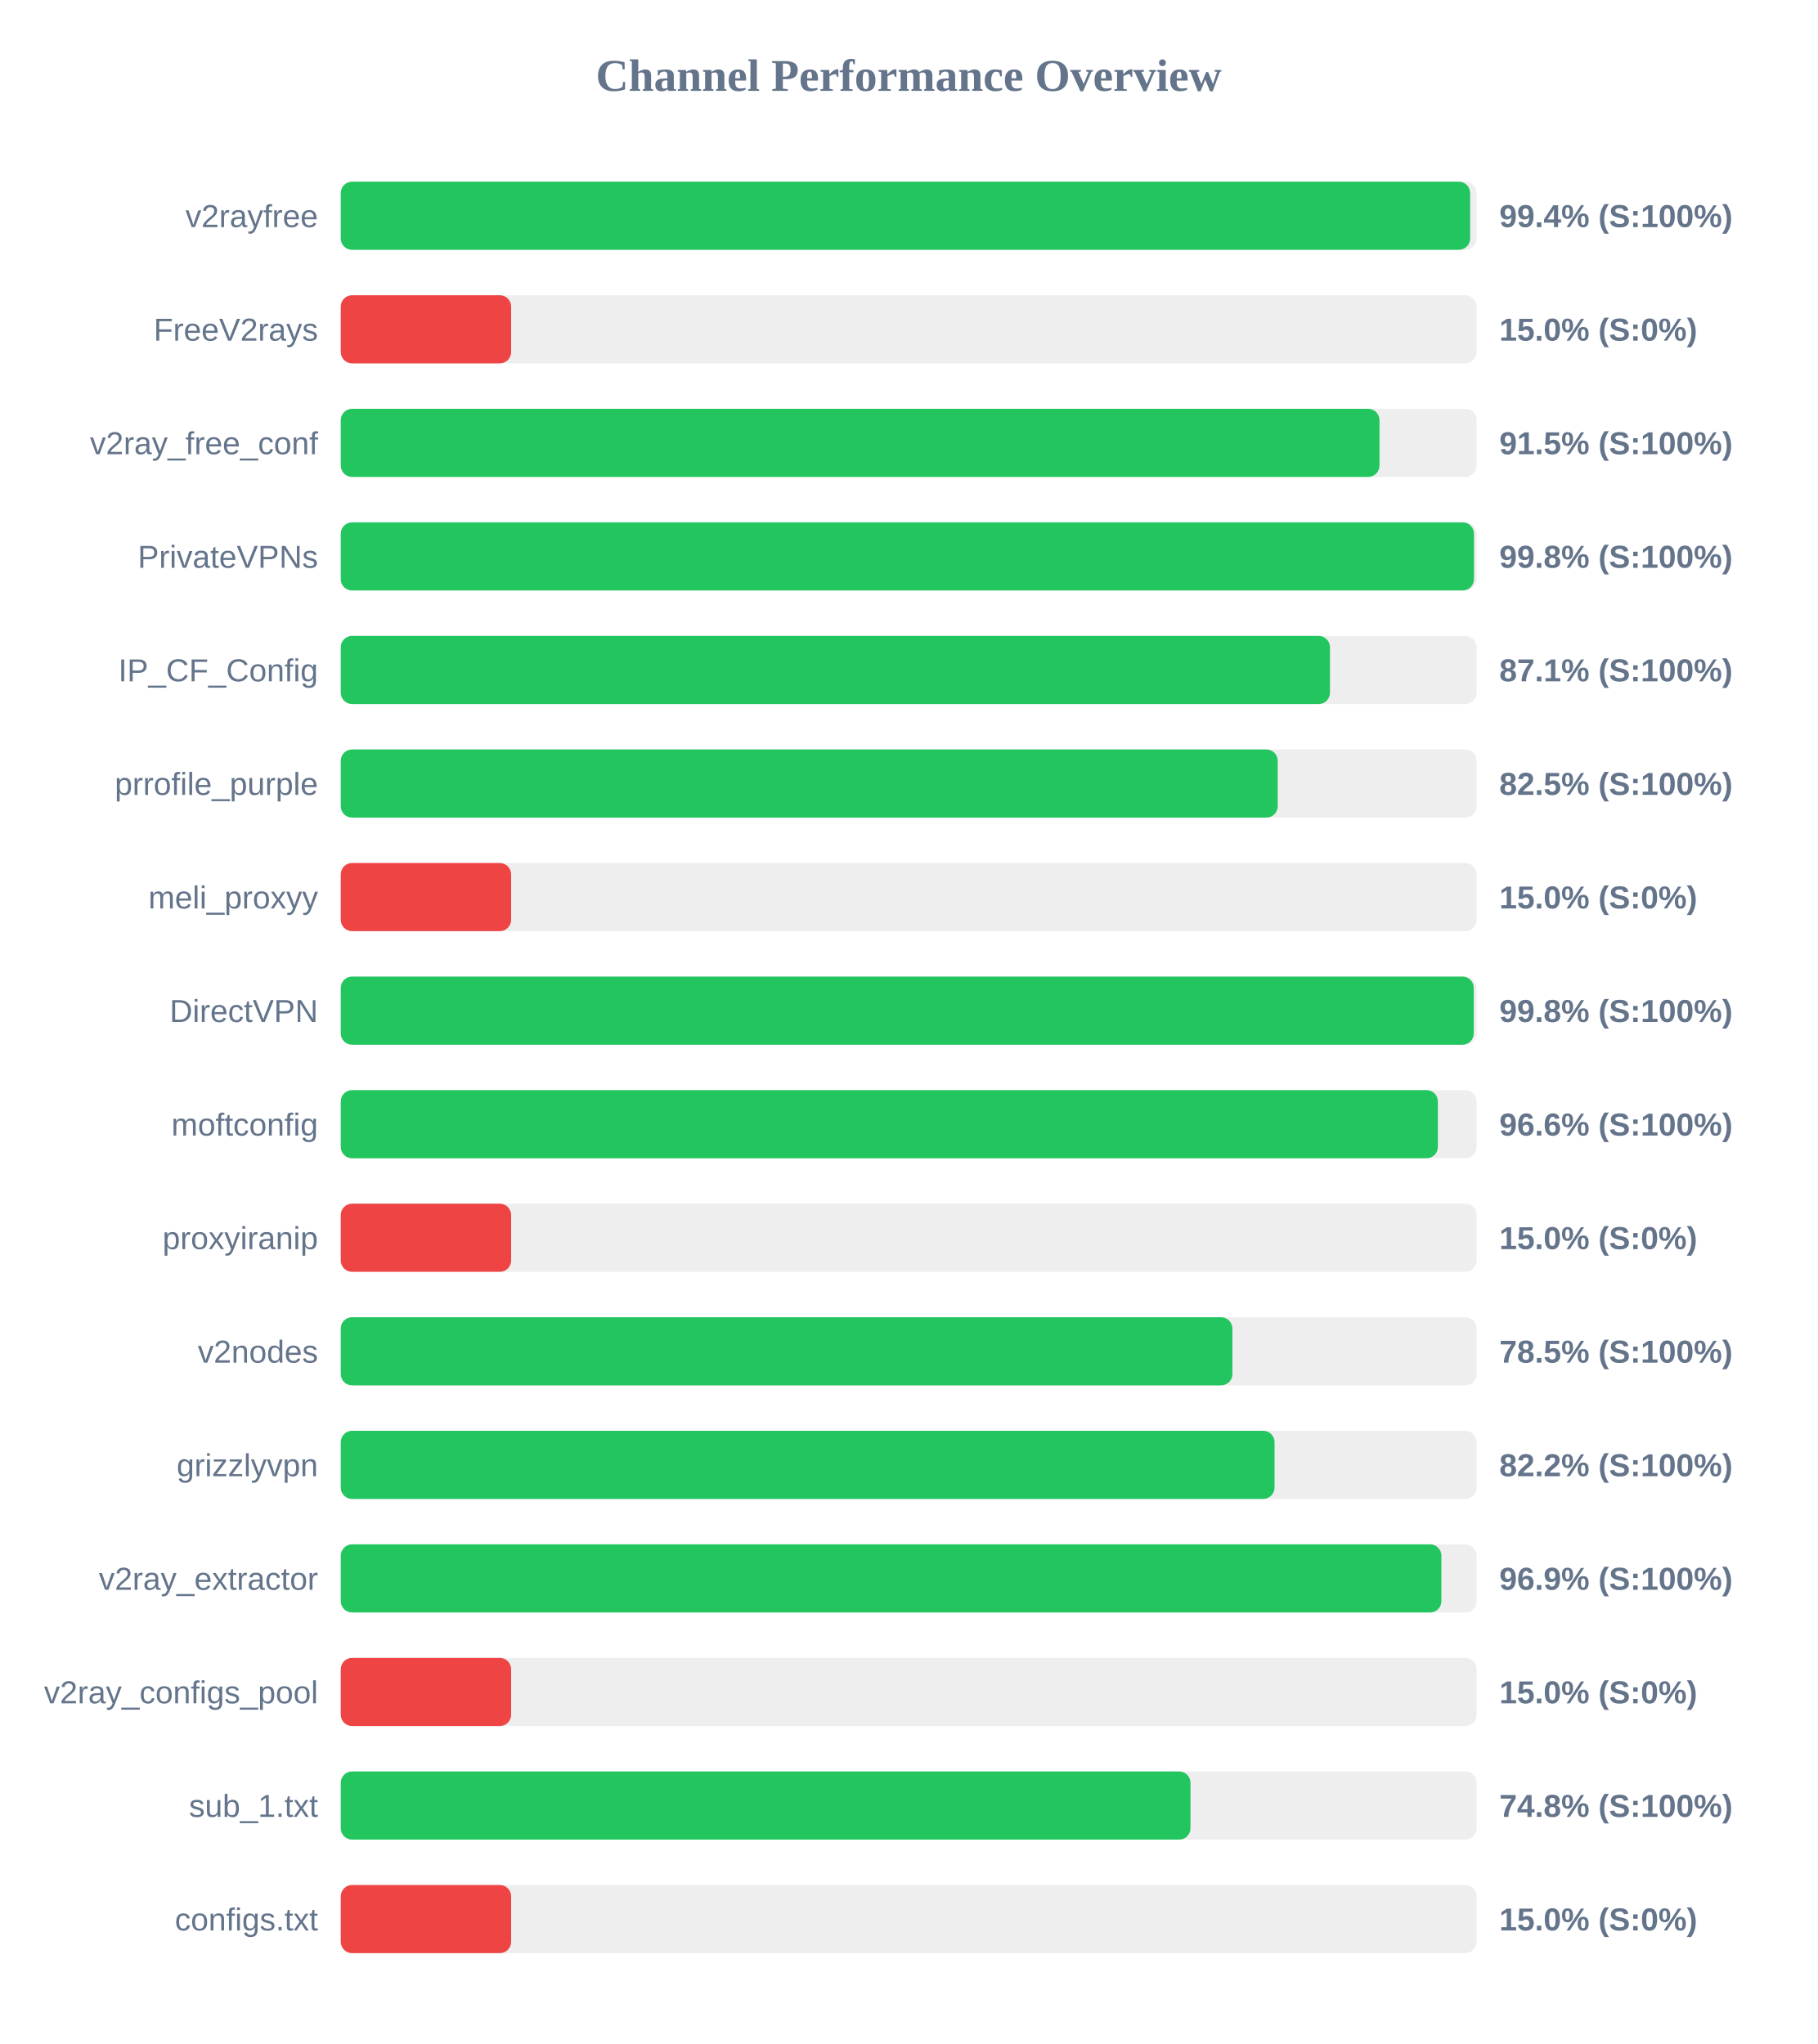
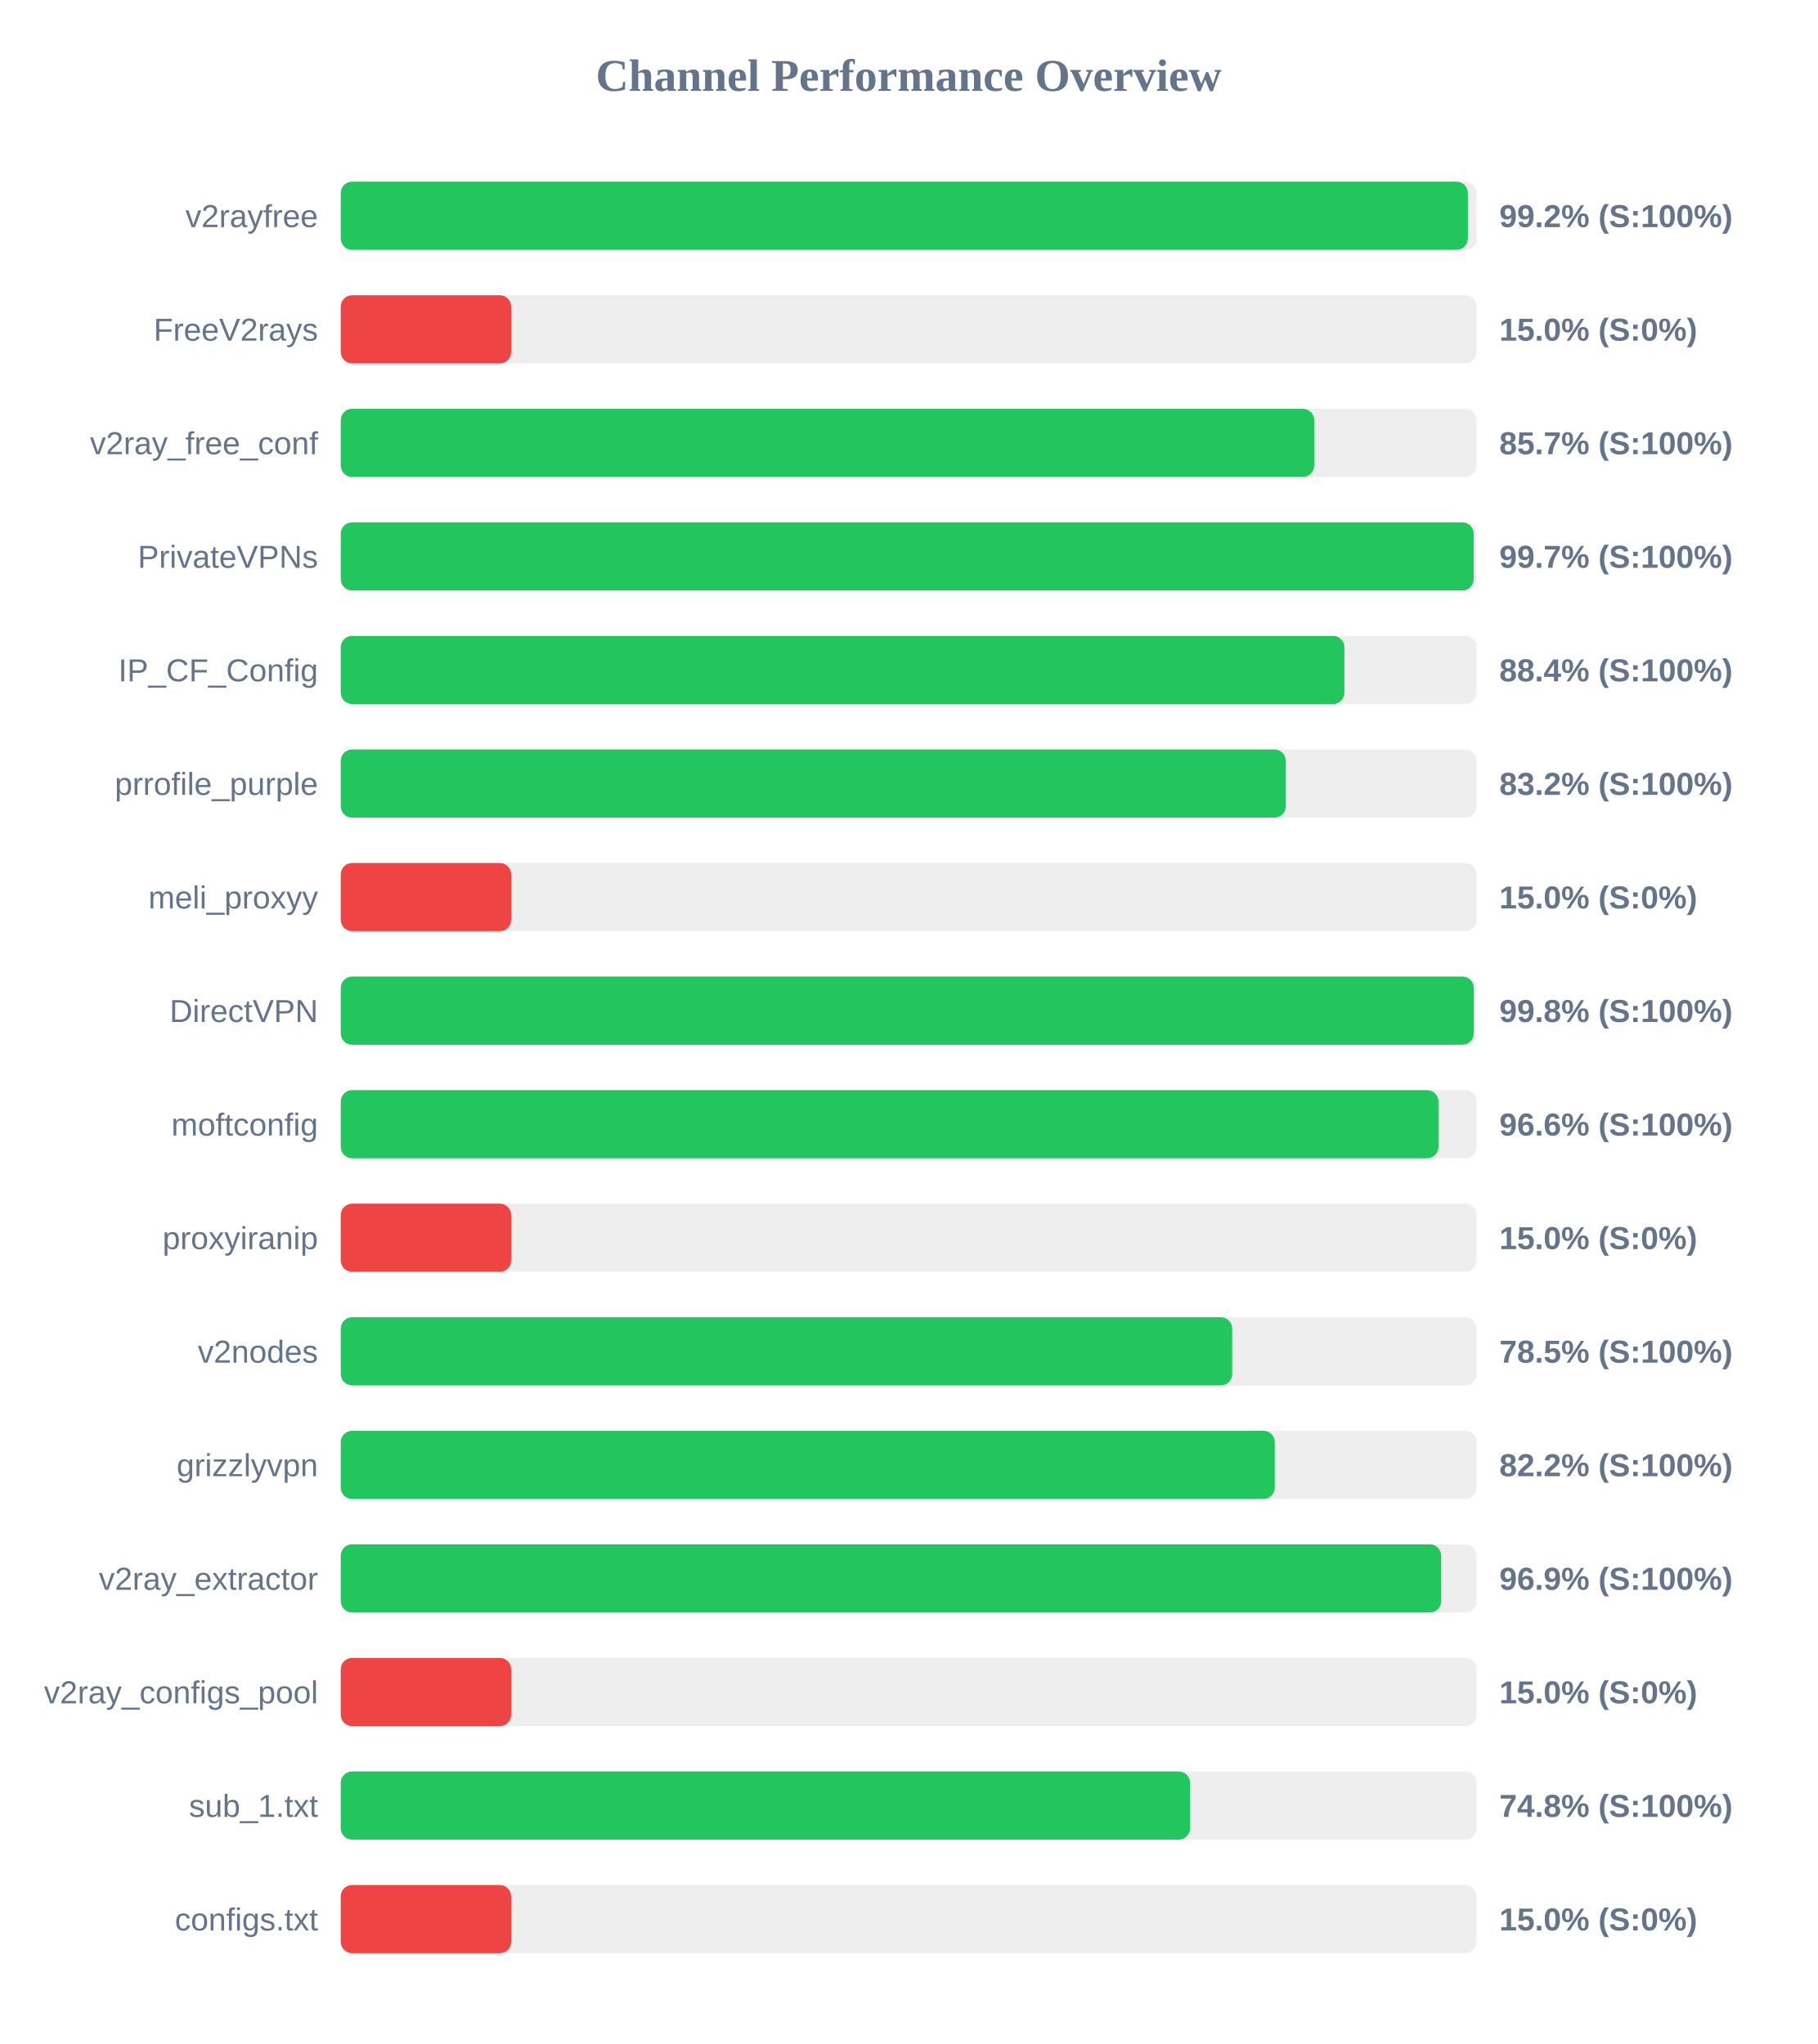
<svg xmlns="http://www.w3.org/2000/svg" width="800" height="900" version="1.1">
  <style>
        .row { font: 14px Arial; fill: #64748b; }
        .score { font: bold 14px Arial; fill: #64748b; }
    </style>
  <text x="400" y="40" text-anchor="middle" font-size="20px" font-weight="bold" fill="#64748b">Channel Performance Overview</text>
  <rect x="150" y="80" width="500" height="30" fill="#eee" rx="5" />
-   <rect x="150" y="80" width="497.15" height="30" fill="#22c55e" rx="5" />
+   <rect x="150" y="80" width="496.15" height="30" fill="#22c55e" rx="5" />
  <text x="140" y="100" text-anchor="end" class="row">v2rayfree</text>
-   <text x="660" y="100" text-anchor="start" class="score">99.4% (S:100%)</text>
+   <text x="660" y="100" text-anchor="start" class="score">99.2% (S:100%)</text>
  <rect x="150" y="130" width="500" height="30" fill="#eee" rx="5" />
  <rect x="150" y="130" width="75.0" height="30" fill="#ef4444" rx="5" />
  <text x="140" y="150" text-anchor="end" class="row">FreeV2rays</text>
  <text x="660" y="150" text-anchor="start" class="score">15.0% (S:0%)</text>
  <rect x="150" y="180" width="500" height="30" fill="#eee" rx="5" />
-   <rect x="150" y="180" width="457.25" height="30" fill="#22c55e" rx="5" />
+   <rect x="150" y="180" width="428.5" height="30" fill="#22c55e" rx="5" />
  <text x="140" y="200" text-anchor="end" class="row">v2ray_free_conf</text>
-   <text x="660" y="200" text-anchor="start" class="score">91.5% (S:100%)</text>
+   <text x="660" y="200" text-anchor="start" class="score">85.7% (S:100%)</text>
  <rect x="150" y="230" width="500" height="30" fill="#eee" rx="5" />
-   <rect x="150" y="230" width="498.85" height="30" fill="#22c55e" rx="5" />
+   <rect x="150" y="230" width="498.7" height="30" fill="#22c55e" rx="5" />
  <text x="140" y="250" text-anchor="end" class="row">PrivateVPNs</text>
-   <text x="660" y="250" text-anchor="start" class="score">99.8% (S:100%)</text>
+   <text x="660" y="250" text-anchor="start" class="score">99.7% (S:100%)</text>
  <rect x="150" y="280" width="500" height="30" fill="#eee" rx="5" />
-   <rect x="150" y="280" width="435.45" height="30" fill="#22c55e" rx="5" />
+   <rect x="150" y="280" width="441.8" height="30" fill="#22c55e" rx="5" />
  <text x="140" y="300" text-anchor="end" class="row">IP_CF_Config</text>
-   <text x="660" y="300" text-anchor="start" class="score">87.1% (S:100%)</text>
+   <text x="660" y="300" text-anchor="start" class="score">88.4% (S:100%)</text>
  <rect x="150" y="330" width="500" height="30" fill="#eee" rx="5" />
-   <rect x="150" y="330" width="412.45" height="30" fill="#22c55e" rx="5" />
+   <rect x="150" y="330" width="416.0" height="30" fill="#22c55e" rx="5" />
  <text x="140" y="350" text-anchor="end" class="row">prrofile_purple</text>
-   <text x="660" y="350" text-anchor="start" class="score">82.5% (S:100%)</text>
+   <text x="660" y="350" text-anchor="start" class="score">83.2% (S:100%)</text>
  <rect x="150" y="380" width="500" height="30" fill="#eee" rx="5" />
  <rect x="150" y="380" width="75.0" height="30" fill="#ef4444" rx="5" />
  <text x="140" y="400" text-anchor="end" class="row">meli_proxyy</text>
  <text x="660" y="400" text-anchor="start" class="score">15.0% (S:0%)</text>
  <rect x="150" y="430" width="500" height="30" fill="#eee" rx="5" />
  <rect x="150" y="430" width="498.75" height="30" fill="#22c55e" rx="5" />
  <text x="140" y="450" text-anchor="end" class="row">DirectVPN</text>
  <text x="660" y="450" text-anchor="start" class="score">99.8% (S:100%)</text>
  <rect x="150" y="480" width="500" height="30" fill="#eee" rx="5" />
-   <rect x="150" y="480" width="482.95" height="30" fill="#22c55e" rx="5" />
+   <rect x="150" y="480" width="483.2" height="30" fill="#22c55e" rx="5" />
  <text x="140" y="500" text-anchor="end" class="row">moftconfig</text>
  <text x="660" y="500" text-anchor="start" class="score">96.6% (S:100%)</text>
  <rect x="150" y="530" width="500" height="30" fill="#eee" rx="5" />
  <rect x="150" y="530" width="75.0" height="30" fill="#ef4444" rx="5" />
  <text x="140" y="550" text-anchor="end" class="row">proxyiranip</text>
  <text x="660" y="550" text-anchor="start" class="score">15.0% (S:0%)</text>
  <rect x="150" y="580" width="500" height="30" fill="#eee" rx="5" />
-   <rect x="150" y="580" width="392.5" height="30" fill="#22c55e" rx="5" />
+   <rect x="150" y="580" width="392.4" height="30" fill="#22c55e" rx="5" />
  <text x="140" y="600" text-anchor="end" class="row">v2nodes</text>
  <text x="660" y="600" text-anchor="start" class="score">78.5% (S:100%)</text>
  <rect x="150" y="630" width="500" height="30" fill="#eee" rx="5" />
-   <rect x="150" y="630" width="411.05" height="30" fill="#22c55e" rx="5" />
+   <rect x="150" y="630" width="411.15" height="30" fill="#22c55e" rx="5" />
  <text x="140" y="650" text-anchor="end" class="row">grizzlyvpn</text>
  <text x="660" y="650" text-anchor="start" class="score">82.2% (S:100%)</text>
  <rect x="150" y="680" width="500" height="30" fill="#eee" rx="5" />
-   <rect x="150" y="680" width="484.5" height="30" fill="#22c55e" rx="5" />
+   <rect x="150" y="680" width="484.4" height="30" fill="#22c55e" rx="5" />
  <text x="140" y="700" text-anchor="end" class="row">v2ray_extractor</text>
  <text x="660" y="700" text-anchor="start" class="score">96.9% (S:100%)</text>
  <rect x="150" y="730" width="500" height="30" fill="#eee" rx="5" />
  <rect x="150" y="730" width="75.0" height="30" fill="#ef4444" rx="5" />
  <text x="140" y="750" text-anchor="end" class="row">v2ray_configs_pool</text>
  <text x="660" y="750" text-anchor="start" class="score">15.0% (S:0%)</text>
  <rect x="150" y="780" width="500" height="30" fill="#eee" rx="5" />
-   <rect x="150" y="780" width="374.05" height="30" fill="#22c55e" rx="5" />
+   <rect x="150" y="780" width="373.85" height="30" fill="#22c55e" rx="5" />
  <text x="140" y="800" text-anchor="end" class="row">sub_1.txt</text>
  <text x="660" y="800" text-anchor="start" class="score">74.8% (S:100%)</text>
  <rect x="150" y="830" width="500" height="30" fill="#eee" rx="5" />
  <rect x="150" y="830" width="75.0" height="30" fill="#ef4444" rx="5" />
  <text x="140" y="850" text-anchor="end" class="row">configs.txt</text>
  <text x="660" y="850" text-anchor="start" class="score">15.0% (S:0%)</text>
</svg>
